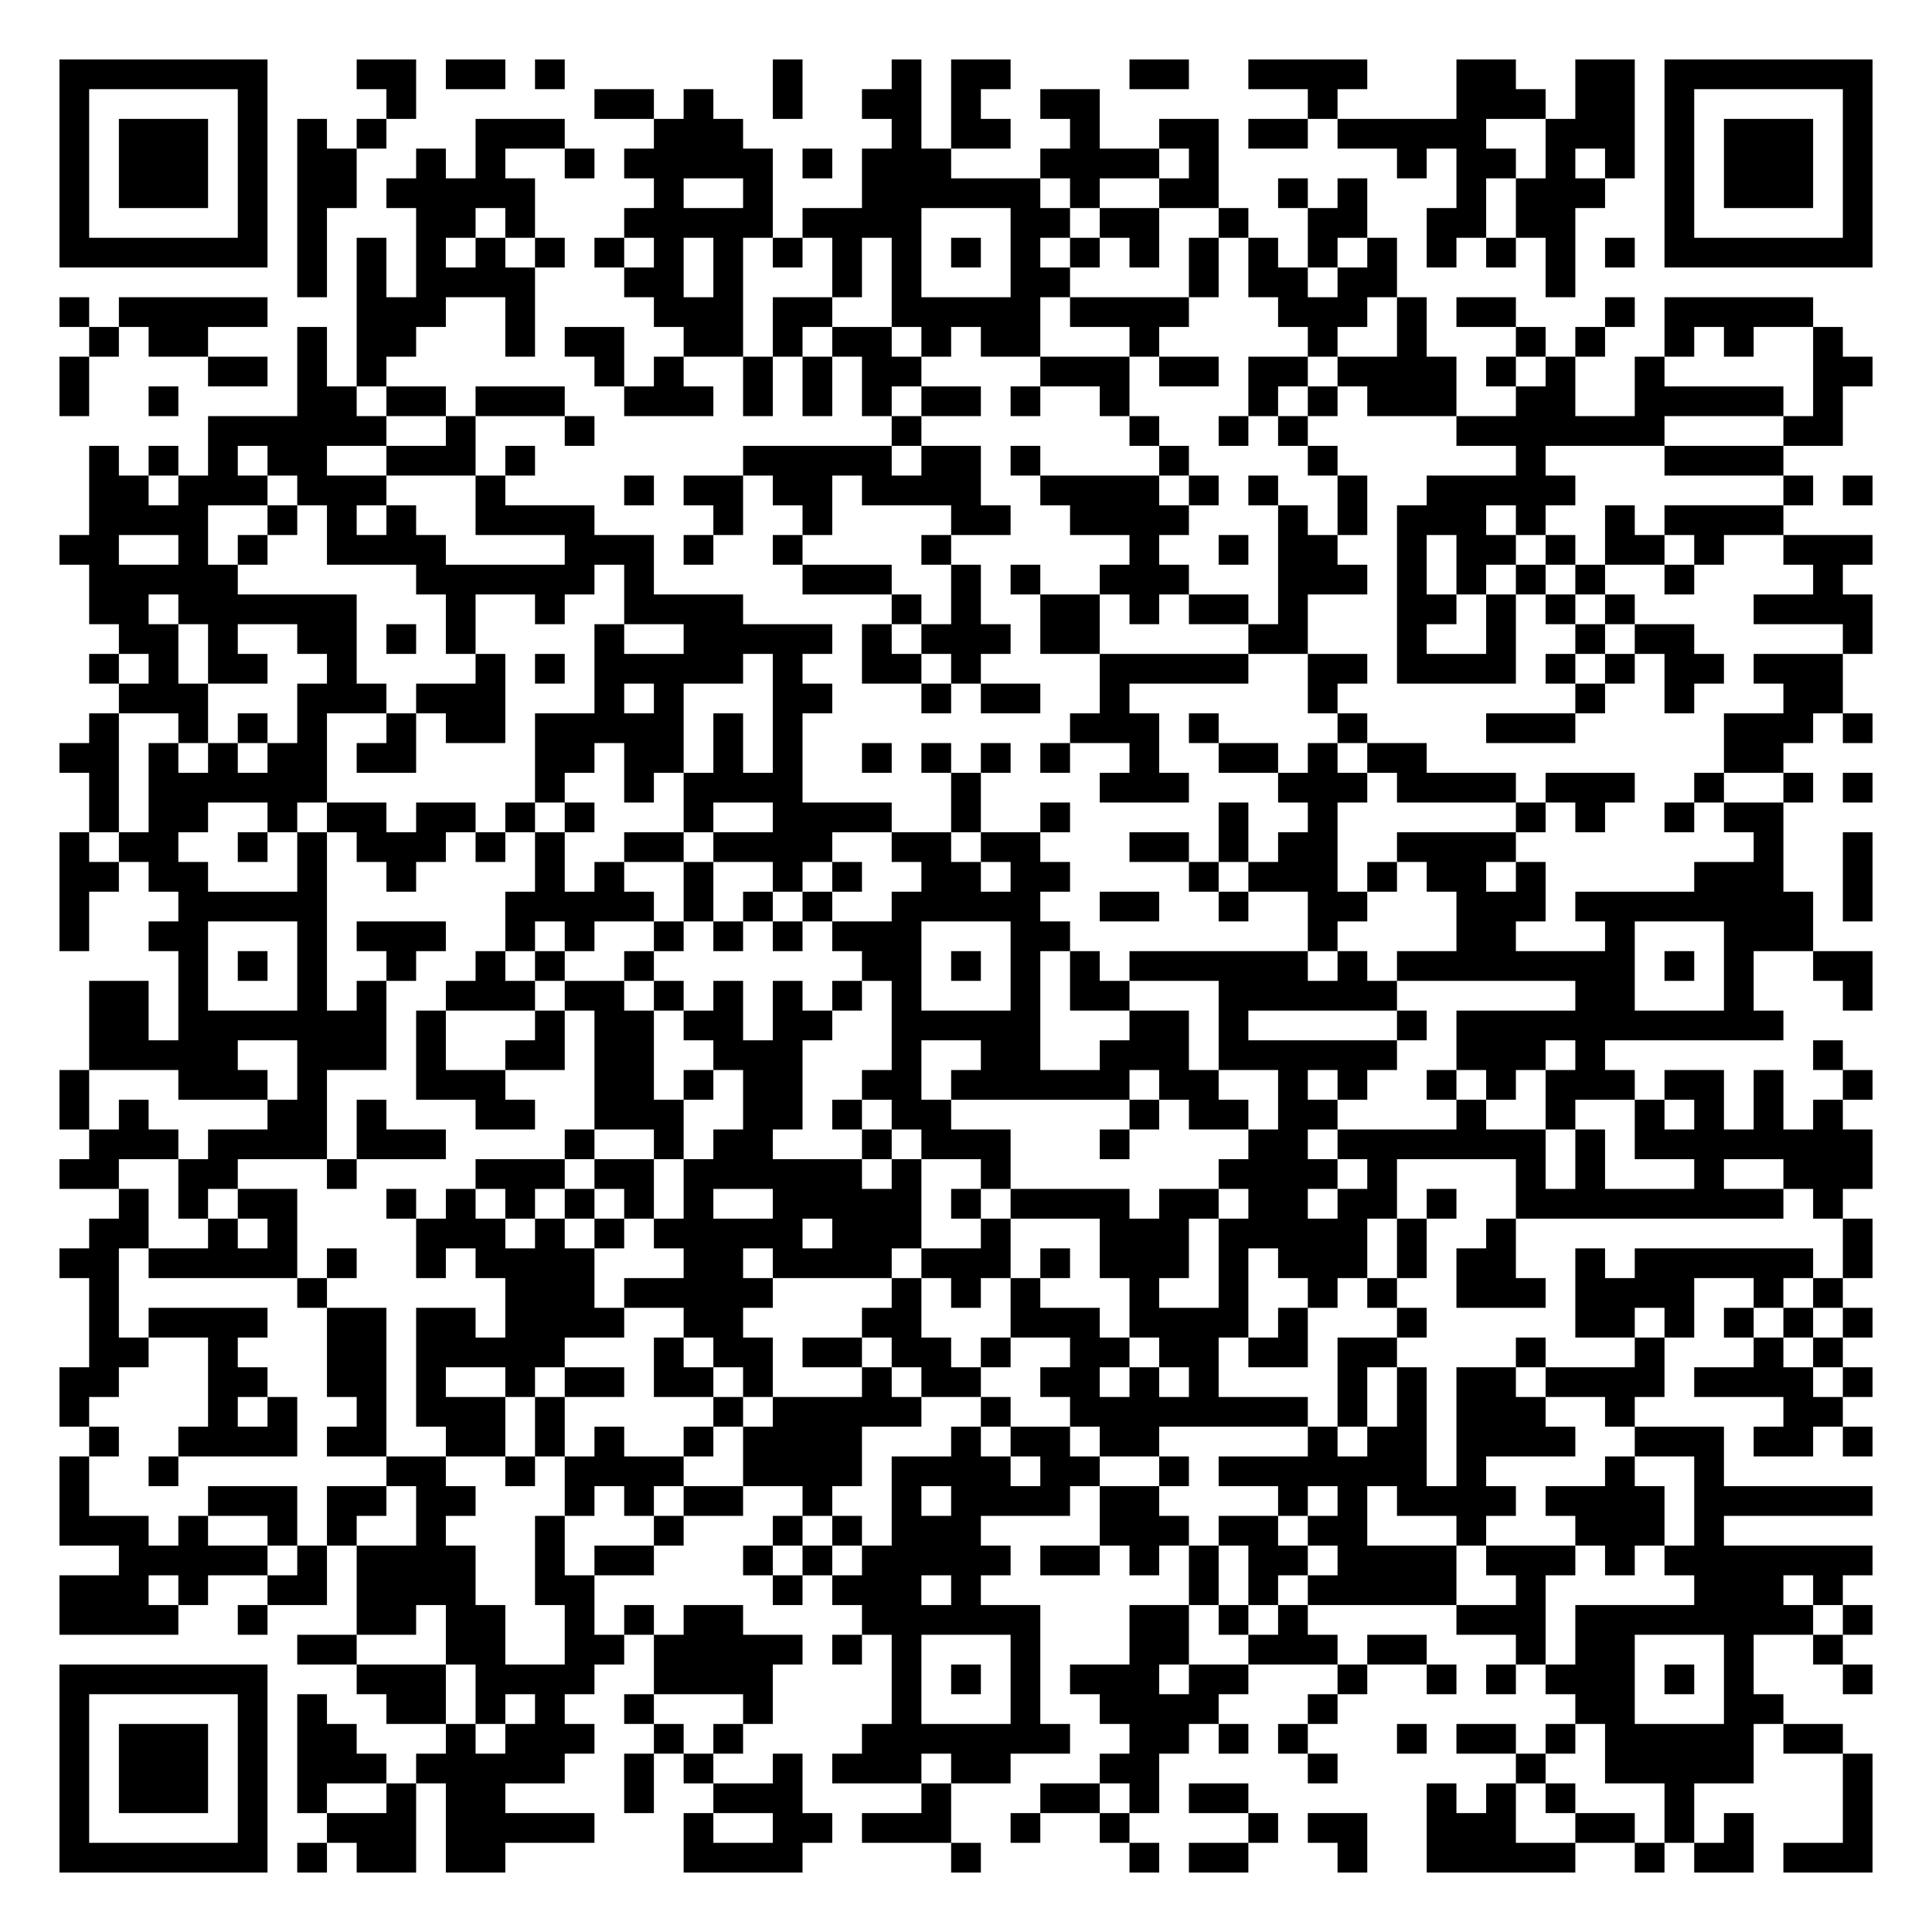
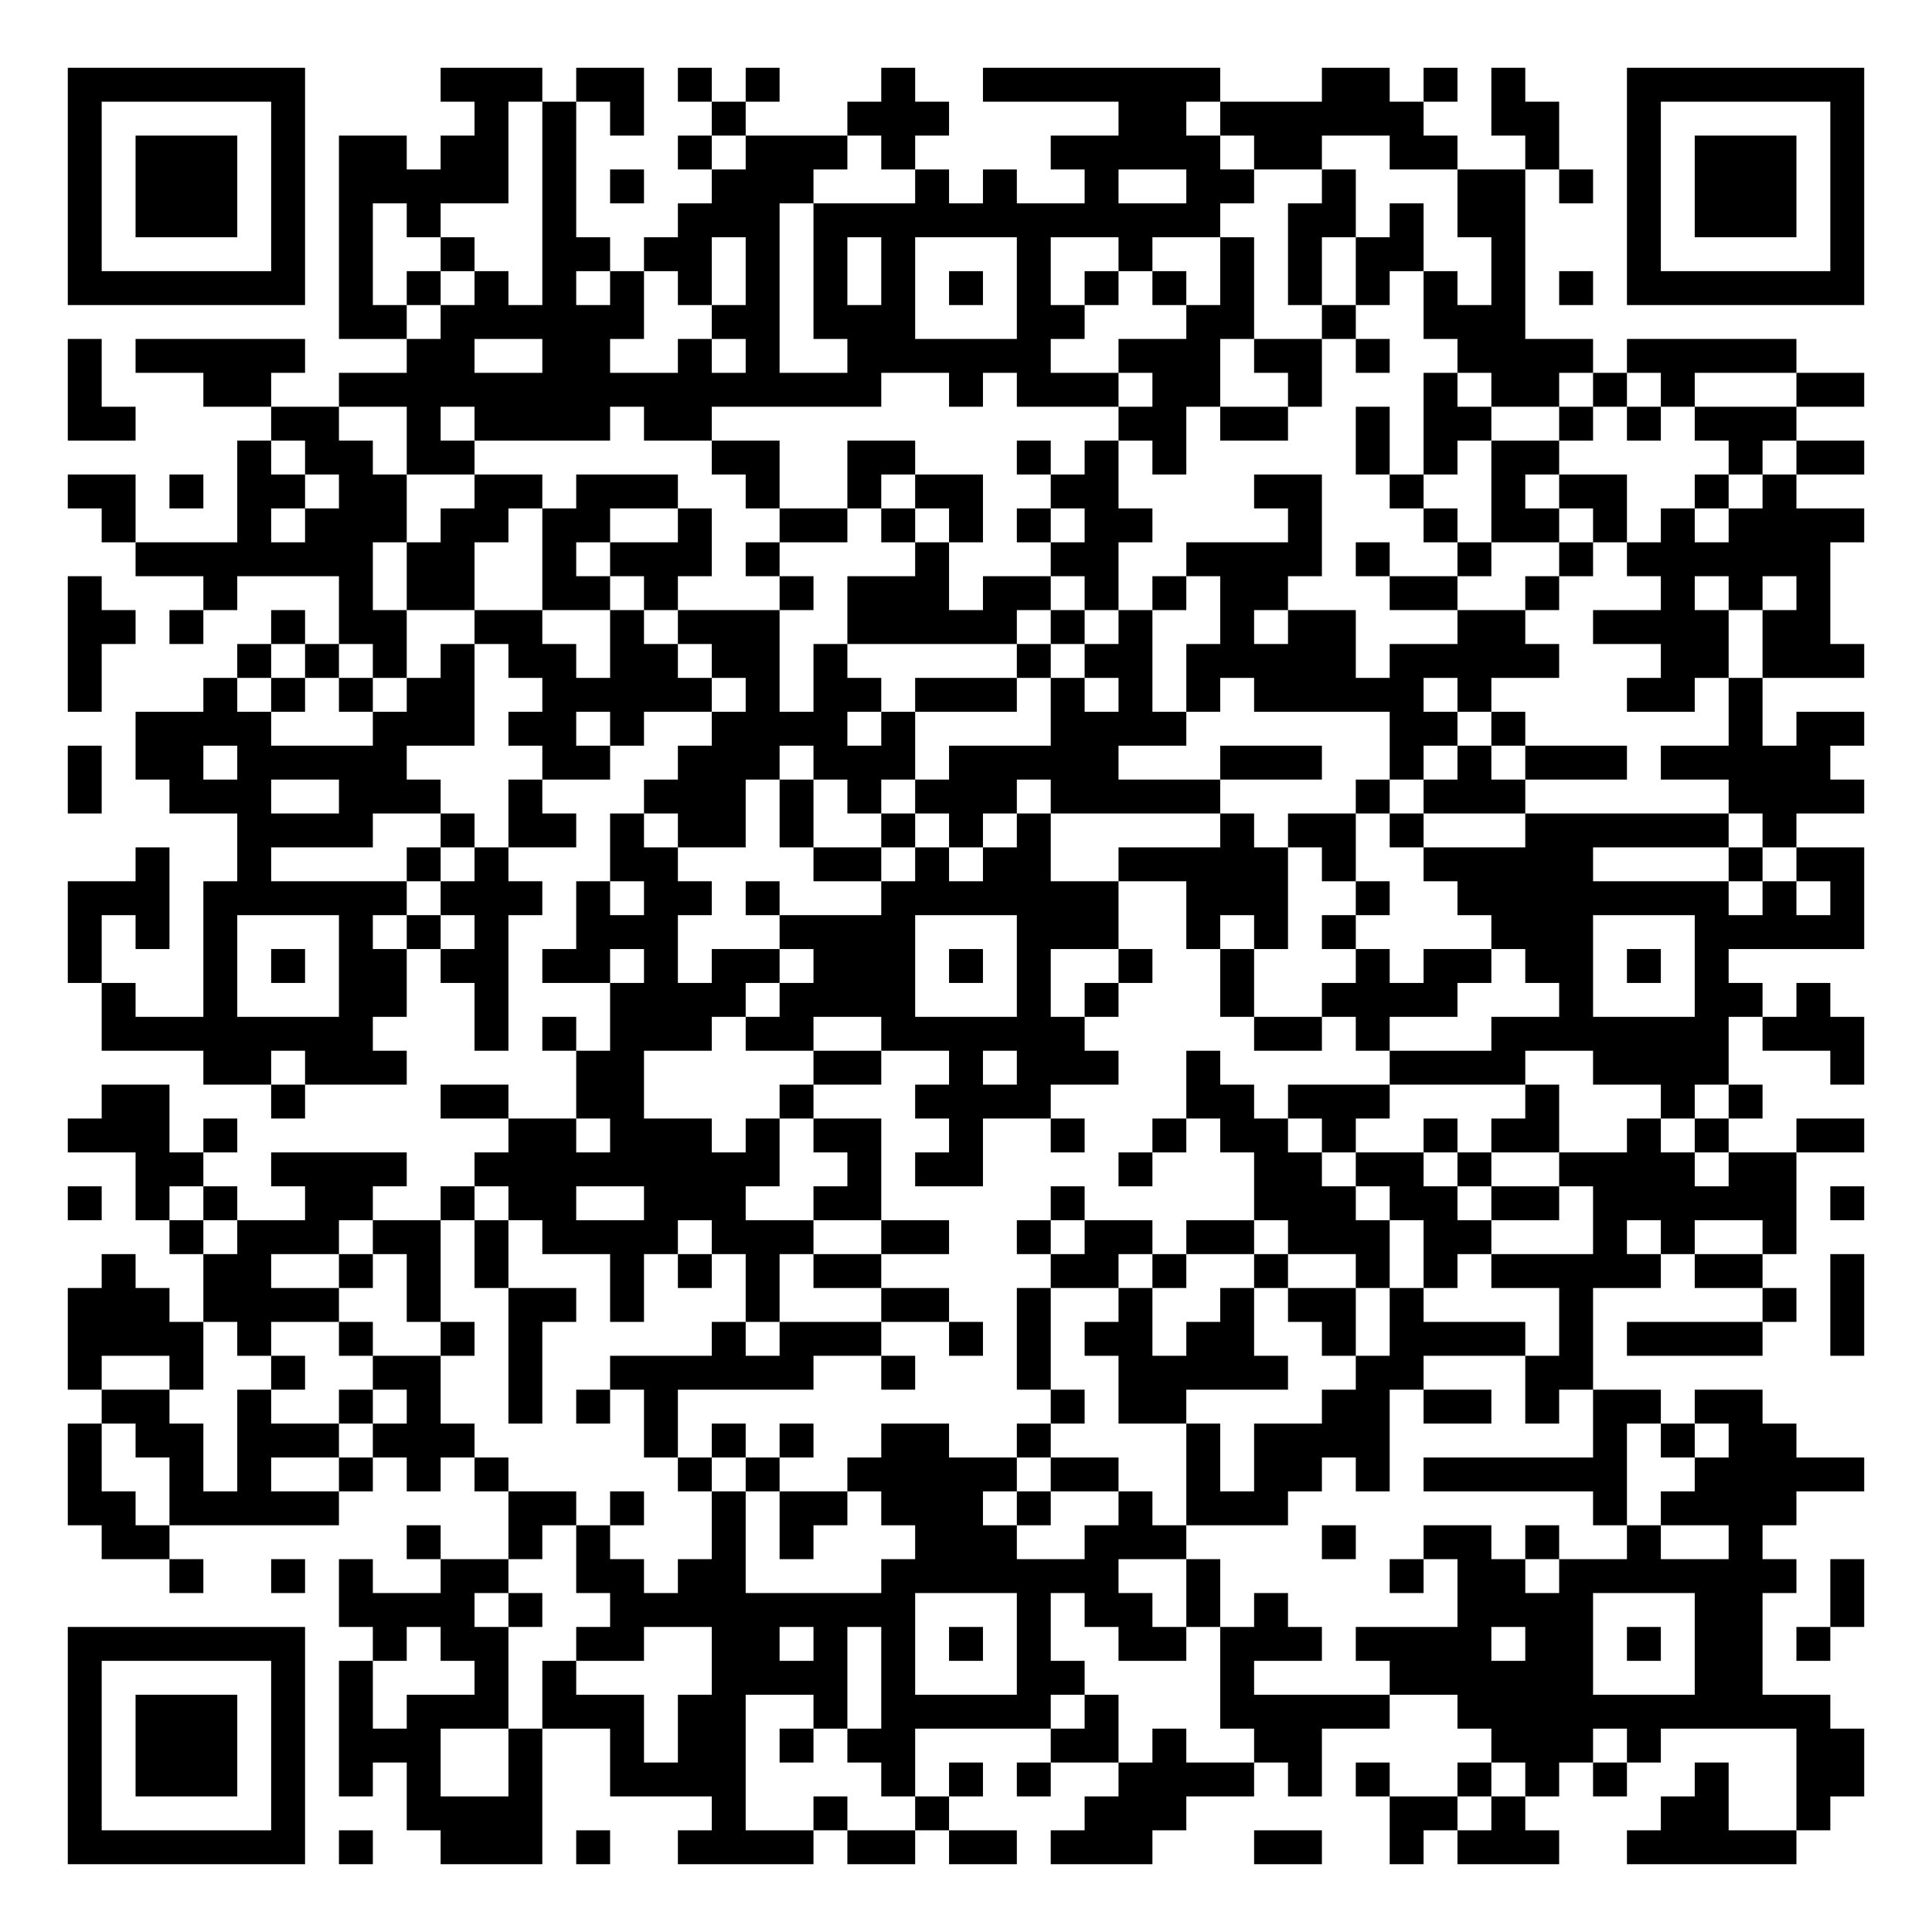
- <svg xmlns="http://www.w3.org/2000/svg" width="260" height="260" class="segno">
+ <svg xmlns="http://www.w3.org/2000/svg" width="228" height="228" class="segno">
  <g transform="scale(4)">
-     <path fill="#fff" d="M0 0h65v65h-65z" />
-     <path class="qrline" stroke="#000" d="M2 2.5h7m3 0h2m1 0h2m1 0h1m7 0h1m3 0h1m1 0h2m4 0h2m2 0h4m3 0h2m2 0h2m1 0h7m-61 1h1m5 0h1m4 0h1m6 0h2m1 0h1m2 0h1m2 0h2m1 0h1m2 0h2m7 0h1m4 0h3m1 0h2m1 0h1m5 0h1m-61 1h1m1 0h3m1 0h1m1 0h1m1 0h1m3 0h3m3 0h3m5 0h1m1 0h2m2 0h1m2 0h2m1 0h2m1 0h5m2 0h3m1 0h1m1 0h3m1 0h1m-61 1h1m1 0h3m1 0h1m1 0h2m2 0h1m1 0h1m2 0h1m1 0h5m1 0h1m1 0h3m3 0h4m1 0h1m6 0h1m1 0h2m1 0h1m1 0h1m1 0h1m1 0h3m1 0h1m-61 1h1m1 0h3m1 0h1m1 0h2m1 0h5m4 0h1m2 0h1m3 0h6m1 0h1m2 0h2m2 0h1m1 0h1m3 0h1m1 0h3m2 0h1m1 0h3m1 0h1m-61 1h1m5 0h1m1 0h1m3 0h2m1 0h1m3 0h5m1 0h4m3 0h2m1 0h2m2 0h1m2 0h2m2 0h2m1 0h2m3 0h1m5 0h1m-61 1h7m1 0h1m1 0h1m1 0h1m1 0h1m1 0h1m1 0h1m1 0h1m1 0h1m1 0h1m1 0h1m1 0h1m1 0h1m1 0h1m1 0h1m1 0h1m1 0h1m1 0h1m1 0h1m1 0h1m1 0h1m1 0h1m1 0h1m1 0h1m1 0h7m-53 1h1m1 0h1m1 0h4m3 0h2m1 0h1m3 0h1m1 0h1m3 0h2m4 0h1m1 0h2m1 0h2m5 0h1m-51 1h1m1 0h5m3 0h3m2 0h1m4 0h3m1 0h2m2 0h5m1 0h4m3 0h3m1 0h1m1 0h2m3 0h1m1 0h5m-58 1h1m1 0h2m3 0h1m1 0h2m3 0h1m1 0h2m2 0h2m1 0h1m1 0h2m1 0h1m1 0h2m3 0h1m5 0h1m2 0h1m3 0h1m1 0h1m2 0h1m1 0h1m2 0h1m-60 1h1m4 0h2m1 0h1m1 0h1m7 0h1m1 0h1m2 0h1m1 0h1m1 0h2m4 0h3m1 0h2m1 0h2m1 0h4m1 0h1m1 0h1m2 0h1m5 0h2m-61 1h1m2 0h1m4 0h2m1 0h2m1 0h3m2 0h3m1 0h1m1 0h1m1 0h1m1 0h2m1 0h1m2 0h1m4 0h1m1 0h1m1 0h3m2 0h2m2 0h5m1 0h1m-55 1h6m2 0h1m3 0h1m10 0h1m7 0h1m2 0h1m1 0h1m5 0h7m4 0h2m-59 1h1m1 0h1m1 0h1m1 0h2m2 0h3m1 0h1m7 0h5m1 0h2m1 0h1m4 0h1m4 0h1m6 0h1m4 0h4m-57 1h2m1 0h3m1 0h3m3 0h1m4 0h1m1 0h2m1 0h2m1 0h4m2 0h4m1 0h1m1 0h1m2 0h1m2 0h5m7 0h1m1 0h1m-60 1h4m2 0h1m1 0h1m1 0h1m2 0h4m4 0h1m2 0h1m4 0h2m2 0h4m3 0h1m1 0h1m1 0h3m1 0h1m2 0h1m1 0h4m-58 1h2m2 0h1m1 0h1m2 0h4m4 0h3m1 0h1m2 0h1m4 0h1m6 0h1m2 0h1m1 0h2m2 0h1m1 0h2m1 0h1m1 0h2m1 0h1m2 0h3m-60 1h5m6 0h6m1 0h1m5 0h3m2 0h1m1 0h1m2 0h3m3 0h3m1 0h1m1 0h1m1 0h1m1 0h1m2 0h1m4 0h1m-59 1h2m1 0h6m3 0h1m2 0h1m2 0h4m5 0h1m1 0h1m2 0h2m1 0h1m1 0h2m1 0h1m3 0h2m1 0h1m1 0h1m1 0h1m4 0h4m-59 1h2m1 0h1m2 0h2m1 0h1m1 0h1m4 0h1m2 0h5m1 0h1m1 0h3m1 0h2m5 0h2m3 0h1m2 0h1m2 0h1m1 0h2m5 0h1m-60 1h1m1 0h1m1 0h2m2 0h1m4 0h1m1 0h1m1 0h5m1 0h1m2 0h2m1 0h1m4 0h5m2 0h2m1 0h4m1 0h1m1 0h1m1 0h2m1 0h3m-58 1h3m3 0h3m1 0h3m3 0h1m1 0h1m3 0h2m3 0h1m1 0h2m2 0h1m6 0h1m8 0h1m2 0h1m3 0h2m-59 1h1m2 0h1m1 0h1m1 0h1m2 0h1m1 0h2m1 0h5m1 0h1m1 0h1m9 0h3m1 0h1m4 0h1m4 0h3m5 0h3m1 0h1m-61 1h2m1 0h1m1 0h1m1 0h2m1 0h2m4 0h2m1 0h2m1 0h1m1 0h1m2 0h1m1 0h1m1 0h1m1 0h1m2 0h1m2 0h2m1 0h1m1 0h2m10 0h2m-57 1h1m1 0h6m7 0h1m2 0h1m1 0h4m5 0h1m4 0h3m3 0h3m1 0h4m1 0h3m2 0h1m2 0h1m1 0h1m-60 1h1m1 0h2m2 0h1m1 0h2m1 0h2m1 0h1m1 0h1m3 0h1m2 0h4m2 0h1m2 0h1m5 0h1m2 0h1m6 0h1m1 0h1m2 0h1m1 0h2m-58 1h1m1 0h2m2 0h1m1 0h1m1 0h3m1 0h1m1 0h1m2 0h2m1 0h4m2 0h2m1 0h2m3 0h2m1 0h1m1 0h2m2 0h4m8 0h1m2 0h1m-61 1h2m1 0h2m3 0h1m2 0h1m4 0h1m1 0h1m2 0h1m2 0h1m1 0h1m2 0h2m1 0h2m4 0h1m1 0h3m1 0h1m1 0h2m1 0h1m5 0h3m2 0h1m-61 1h1m3 0h5m6 0h5m1 0h1m1 0h1m1 0h1m2 0h5m2 0h2m2 0h1m2 0h2m3 0h3m1 0h8m1 0h1m-61 1h1m2 0h2m3 0h1m1 0h3m2 0h1m1 0h1m2 0h1m1 0h1m1 0h1m1 0h3m3 0h2m8 0h1m4 0h2m3 0h1m3 0h3m-55 1h1m1 0h1m1 0h1m2 0h1m2 0h1m1 0h1m2 0h1m7 0h2m1 0h1m1 0h1m1 0h1m1 0h6m1 0h1m1 0h8m1 0h1m1 0h1m2 0h2m-60 1h2m1 0h1m3 0h1m1 0h1m2 0h3m1 0h2m1 0h1m1 0h1m1 0h1m1 0h1m1 0h1m3 0h1m1 0h2m3 0h6m6 0h2m3 0h1m3 0h1m-60 1h2m1 0h7m1 0h1m3 0h1m1 0h2m1 0h2m1 0h2m2 0h5m3 0h2m1 0h1m5 0h1m1 0h11m-57 1h5m2 0h3m1 0h1m2 0h2m1 0h2m2 0h3m3 0h1m2 0h2m2 0h3m1 0h6m2 0h3m1 0h1m7 0h1m-60 1h1m3 0h3m1 0h1m3 0h3m3 0h2m1 0h1m1 0h2m2 0h2m1 0h6m1 0h2m2 0h1m1 0h1m2 0h1m1 0h1m1 0h3m1 0h2m1 0h1m2 0h1m-61 1h1m1 0h1m4 0h2m1 0h1m3 0h2m2 0h3m2 0h2m1 0h1m1 0h2m6 0h1m1 0h2m1 0h2m4 0h1m2 0h1m2 0h1m1 0h1m1 0h1m1 0h1m-59 1h3m1 0h4m1 0h3m4 0h1m2 0h1m1 0h2m3 0h1m1 0h3m3 0h1m4 0h2m1 0h7m1 0h1m1 0h8m-61 1h2m2 0h2m3 0h1m4 0h3m1 0h2m1 0h6m1 0h1m2 0h1m7 0h4m1 0h1m4 0h1m1 0h1m3 0h1m2 0h3m-59 1h1m1 0h1m1 0h2m3 0h1m1 0h1m1 0h1m1 0h1m1 0h1m1 0h1m2 0h5m1 0h1m1 0h4m1 0h2m1 0h2m1 0h2m1 0h1m2 0h9m1 0h1m-59 1h2m2 0h1m1 0h1m4 0h3m1 0h1m1 0h1m1 0h5m1 0h3m2 0h1m3 0h3m1 0h5m1 0h1m2 0h1m11 0h1m-61 1h2m1 0h5m1 0h1m2 0h1m1 0h4m3 0h2m1 0h4m1 0h3m1 0h1m1 0h3m1 0h1m1 0h3m1 0h1m1 0h2m2 0h1m1 0h6m1 0h1m-60 1h1m6 0h1m6 0h3m1 0h5m4 0h1m1 0h1m1 0h1m3 0h1m2 0h1m2 0h1m1 0h1m2 0h3m1 0h4m2 0h1m1 0h1m-59 1h1m1 0h4m2 0h2m1 0h2m1 0h4m2 0h2m4 0h2m3 0h3m1 0h4m1 0h1m3 0h1m5 0h2m1 0h1m1 0h1m1 0h1m1 0h1m-60 1h2m2 0h1m3 0h2m1 0h5m3 0h1m1 0h2m1 0h2m1 0h2m1 0h1m2 0h2m1 0h2m1 0h2m1 0h2m4 0h1m3 0h1m3 0h1m1 0h1m-60 1h2m3 0h2m2 0h2m1 0h1m2 0h1m1 0h2m1 0h2m1 0h1m3 0h1m1 0h2m2 0h2m1 0h1m1 0h1m4 0h1m1 0h1m1 0h2m1 0h4m1 0h4m1 0h1m-61 1h1m4 0h1m1 0h1m2 0h1m1 0h3m1 0h1m5 0h1m1 0h5m2 0h1m2 0h8m1 0h1m1 0h1m1 0h3m2 0h1m5 0h2m-59 1h1m2 0h4m1 0h2m2 0h2m1 0h1m1 0h1m2 0h1m1 0h4m3 0h1m1 0h2m1 0h2m5 0h1m1 0h2m1 0h4m2 0h3m1 0h2m1 0h1m-61 1h1m2 0h1m7 0h2m2 0h1m1 0h4m2 0h4m1 0h4m1 0h2m2 0h1m1 0h7m1 0h1m4 0h1m2 0h1m-56 1h1m4 0h3m1 0h2m1 0h2m3 0h1m1 0h1m1 0h2m2 0h1m2 0h1m1 0h4m1 0h2m4 0h1m1 0h1m1 0h4m1 0h4m1 0h6m-61 1h3m1 0h1m2 0h1m1 0h1m2 0h1m3 0h1m3 0h1m3 0h1m1 0h1m1 0h3m4 0h3m1 0h2m1 0h2m3 0h1m3 0h3m1 0h1m-54 1h5m1 0h1m1 0h4m2 0h1m1 0h2m3 0h1m1 0h1m1 0h5m1 0h2m1 0h1m1 0h1m1 0h2m1 0h4m1 0h3m1 0h1m1 0h7m-61 1h3m1 0h1m2 0h2m1 0h4m2 0h2m6 0h1m1 0h3m1 0h1m7 0h1m1 0h1m1 0h5m2 0h1m5 0h3m1 0h1m-60 1h4m2 0h1m3 0h2m1 0h2m2 0h1m1 0h1m1 0h2m4 0h6m3 0h2m1 0h1m1 0h1m5 0h3m1 0h8m1 0h1m-53 1h2m3 0h2m2 0h2m1 0h5m1 0h1m1 0h1m3 0h1m3 0h2m2 0h3m1 0h2m3 0h1m1 0h2m3 0h1m2 0h1m-60 1h7m3 0h3m1 0h4m2 0h4m4 0h1m1 0h1m1 0h1m1 0h3m1 0h2m3 0h1m2 0h1m1 0h1m1 0h3m1 0h1m1 0h1m3 0h1m-61 1h1m5 0h1m1 0h1m2 0h2m1 0h1m1 0h1m2 0h1m3 0h1m4 0h1m3 0h1m2 0h4m3 0h1m8 0h2m3 0h2m-58 1h1m1 0h3m1 0h1m1 0h2m3 0h1m1 0h3m2 0h1m1 0h1m4 0h7m2 0h2m1 0h1m1 0h1m3 0h1m1 0h2m1 0h1m1 0h5m1 0h2m-60 1h1m1 0h3m1 0h1m1 0h3m1 0h5m2 0h1m1 0h1m2 0h1m1 0h3m1 0h2m3 0h2m5 0h1m6 0h1m2 0h5m3 0h1m-61 1h1m1 0h3m1 0h1m1 0h1m2 0h1m1 0h2m4 0h1m2 0h3m4 0h1m3 0h2m1 0h1m1 0h2m6 0h1m1 0h1m1 0h1m3 0h1m5 0h1m-61 1h1m5 0h1m2 0h3m1 0h5m3 0h1m2 0h2m1 0h3m2 0h1m2 0h1m4 0h1m1 0h2m2 0h3m2 0h2m1 0h1m1 0h1m3 0h1m-61 1h7m1 0h1m1 0h2m1 0h2m6 0h4m5 0h1m5 0h1m1 0h2m3 0h1m2 0h5m2 0h1m1 0h2m1 0h3" />
+     <path fill="#fff" d="M0 0h57v57h-57z" />
+     <path class="qrline" stroke="#000" d="M2 2.5h7m4 0h3m1 0h2m1 0h1m1 0h1m3 0h1m2 0h7m3 0h2m1 0h1m1 0h1m3 0h7m-53 1h1m5 0h1m5 0h1m1 0h1m1 0h1m2 0h1m3 0h3m5 0h2m1 0h6m2 0h2m2 0h1m5 0h1m-53 1h1m1 0h3m1 0h1m1 0h2m1 0h2m1 0h1m3 0h1m1 0h3m1 0h1m4 0h5m1 0h2m2 0h2m2 0h1m2 0h1m1 0h3m1 0h1m-53 1h1m1 0h3m1 0h1m1 0h5m1 0h1m1 0h1m2 0h3m3 0h1m1 0h1m2 0h1m2 0h2m2 0h1m3 0h2m1 0h1m1 0h1m1 0h3m1 0h1m-53 1h1m1 0h3m1 0h1m1 0h1m1 0h1m3 0h1m3 0h3m1 0h12m2 0h2m1 0h1m1 0h2m3 0h1m1 0h3m1 0h1m-53 1h1m5 0h1m1 0h1m2 0h1m2 0h2m1 0h2m1 0h1m1 0h1m1 0h1m3 0h1m2 0h1m2 0h1m1 0h1m1 0h2m2 0h1m3 0h1m5 0h1m-53 1h7m1 0h1m1 0h1m1 0h1m1 0h1m1 0h1m1 0h1m1 0h1m1 0h1m1 0h1m1 0h1m1 0h1m1 0h1m1 0h1m1 0h1m1 0h1m1 0h1m1 0h1m1 0h1m1 0h1m1 0h7m-45 1h2m1 0h6m2 0h2m1 0h3m3 0h2m3 0h2m2 0h1m2 0h3m-43 1h1m1 0h5m3 0h2m2 0h2m2 0h1m1 0h1m2 0h6m2 0h3m1 0h2m1 0h1m2 0h4m1 0h5m-51 1h1m3 0h2m2 0h16m2 0h1m1 0h3m1 0h2m2 0h1m3 0h1m1 0h2m1 0h1m1 0h1m3 0h2m-53 1h2m4 0h2m2 0h1m1 0h4m1 0h2m12 0h2m1 0h2m2 0h1m1 0h2m2 0h1m1 0h1m1 0h3m-46 1h1m1 0h2m1 0h2m7 0h2m2 0h2m3 0h1m1 0h1m1 0h1m5 0h1m1 0h1m1 0h2m5 0h1m1 0h2m-53 1h2m1 0h1m1 0h2m1 0h2m2 0h2m1 0h3m2 0h1m2 0h1m1 0h2m2 0h2m4 0h2m2 0h1m2 0h1m1 0h2m2 0h1m1 0h1m-50 1h1m3 0h1m1 0h3m1 0h2m1 0h2m2 0h1m2 0h2m1 0h1m1 0h1m1 0h1m1 0h2m4 0h1m3 0h1m1 0h2m1 0h1m1 0h1m1 0h4m-51 1h7m1 0h2m2 0h1m1 0h3m1 0h1m4 0h1m3 0h2m2 0h4m1 0h1m2 0h1m2 0h1m1 0h6m-52 1h1m3 0h1m3 0h1m1 0h2m2 0h2m1 0h1m3 0h1m1 0h3m1 0h2m1 0h1m1 0h1m1 0h2m3 0h2m2 0h1m3 0h1m1 0h1m1 0h1m-52 1h2m1 0h1m2 0h1m1 0h2m2 0h2m2 0h1m1 0h3m2 0h5m1 0h1m1 0h1m2 0h1m1 0h2m3 0h2m2 0h4m1 0h2m-52 1h1m4 0h1m1 0h1m1 0h1m1 0h1m1 0h2m1 0h2m1 0h2m1 0h1m5 0h1m1 0h2m1 0h5m1 0h5m3 0h2m1 0h3m-53 1h1m3 0h1m1 0h1m1 0h1m1 0h2m2 0h5m1 0h1m1 0h2m1 0h3m1 0h1m1 0h1m1 0h1m1 0h5m1 0h1m4 0h2m1 0h1m-48 1h4m3 0h3m1 0h2m1 0h1m2 0h4m1 0h1m4 0h4m6 0h2m1 0h1m6 0h1m1 0h2m-53 1h1m1 0h2m1 0h5m4 0h2m2 0h3m1 0h3m1 0h5m3 0h3m2 0h1m1 0h1m1 0h3m1 0h5m-52 1h1m2 0h3m2 0h3m2 0h1m3 0h3m1 0h1m1 0h1m1 0h3m1 0h5m4 0h1m1 0h3m6 0h4m-48 1h4m2 0h1m1 0h2m1 0h1m1 0h2m1 0h1m2 0h1m1 0h1m1 0h1m5 0h1m1 0h2m1 0h1m3 0h6m1 0h1m-49 1h1m2 0h1m4 0h1m1 0h1m3 0h2m4 0h2m1 0h1m1 0h2m2 0h5m1 0h1m2 0h5m4 0h1m1 0h2m-53 1h3m1 0h6m1 0h3m1 0h1m1 0h2m1 0h1m3 0h7m2 0h3m2 0h1m2 0h8m1 0h1m1 0h1m-53 1h1m1 0h1m1 0h1m3 0h1m1 0h1m1 0h1m2 0h3m3 0h4m3 0h3m2 0h1m1 0h1m1 0h1m4 0h3m3 0h5m-53 1h1m3 0h1m1 0h1m1 0h2m1 0h2m1 0h2m1 0h1m1 0h2m1 0h3m1 0h1m1 0h1m2 0h1m2 0h1m3 0h1m1 0h2m1 0h2m1 0h1m1 0h1m-48 1h1m2 0h1m3 0h2m2 0h1m3 0h4m1 0h4m3 0h1m1 0h1m3 0h1m2 0h4m3 0h1m3 0h2m1 0h1m-51 1h8m3 0h1m1 0h1m1 0h3m1 0h2m2 0h6m5 0h2m1 0h1m3 0h7m1 0h3m-49 1h2m1 0h3m5 0h2m5 0h2m2 0h1m1 0h3m2 0h1m5 0h4m2 0h4m3 0h1m-52 1h2m3 0h1m4 0h2m2 0h2m4 0h1m3 0h4m4 0h2m1 0h3m4 0h1m3 0h1m1 0h1m-50 1h3m1 0h1m8 0h2m1 0h3m1 0h1m1 0h2m2 0h1m2 0h1m2 0h1m1 0h2m1 0h1m2 0h1m1 0h2m2 0h1m1 0h1m2 0h2m-51 1h2m2 0h4m2 0h9m2 0h1m1 0h2m4 0h1m3 0h2m1 0h2m1 0h1m2 0h4m1 0h2m-51 1h1m1 0h1m1 0h1m2 0h2m2 0h1m1 0h2m2 0h3m2 0h2m5 0h1m5 0h3m1 0h2m1 0h2m1 0h6m1 0h1m-50 1h1m1 0h3m1 0h2m1 0h1m1 0h4m1 0h3m2 0h2m2 0h1m1 0h2m1 0h2m1 0h3m1 0h2m3 0h1m1 0h1m2 0h1m-50 1h1m2 0h2m2 0h1m1 0h1m1 0h1m3 0h1m1 0h1m1 0h1m1 0h2m5 0h2m1 0h1m2 0h1m2 0h1m1 0h1m1 0h5m1 0h2m2 0h1m-53 1h3m1 0h4m2 0h1m2 0h2m1 0h1m3 0h1m3 0h2m2 0h1m2 0h1m2 0h1m1 0h2m1 0h1m4 0h1m5 0h1m1 0h1m-53 1h4m1 0h1m2 0h1m2 0h1m1 0h1m5 0h1m1 0h3m2 0h1m1 0h1m1 0h2m1 0h2m2 0h1m1 0h4m1 0h1m1 0h4m2 0h1m-53 1h1m2 0h1m2 0h1m2 0h2m2 0h1m2 0h6m2 0h1m3 0h1m2 0h5m2 0h2m3 0h2m-44 1h2m2 0h1m2 0h1m1 0h1m2 0h1m1 0h1m1 0h1m11 0h1m1 0h2m4 0h2m1 0h2m1 0h1m1 0h2m1 0h2m-50 1h1m1 0h2m1 0h3m1 0h3m5 0h1m1 0h1m1 0h1m2 0h2m2 0h1m4 0h1m1 0h4m6 0h1m1 0h1m1 0h2m-51 1h1m2 0h1m1 0h1m2 0h1m1 0h1m1 0h1m5 0h1m1 0h1m2 0h5m1 0h2m2 0h1m1 0h2m1 0h1m1 0h6m2 0h5m-53 1h2m1 0h5m5 0h2m1 0h1m2 0h1m1 0h2m1 0h3m1 0h1m2 0h1m1 0h3m9 0h1m1 0h4m-50 1h2m7 0h1m2 0h1m1 0h1m3 0h1m1 0h1m3 0h3m2 0h3m4 0h1m2 0h2m1 0h1m2 0h1m2 0h1m-47 1h1m2 0h1m1 0h1m2 0h2m2 0h2m1 0h2m4 0h7m2 0h1m5 0h1m1 0h2m1 0h7m1 0h1m-45 1h4m1 0h1m2 0h9m3 0h1m1 0h2m1 0h1m1 0h1m5 0h4m3 0h2m2 0h1m-53 1h7m2 0h1m1 0h2m2 0h2m2 0h2m1 0h1m1 0h1m1 0h1m1 0h1m2 0h2m1 0h3m1 0h4m1 0h2m1 0h1m1 0h2m1 0h1m-52 1h1m5 0h1m1 0h1m3 0h1m1 0h1m4 0h4m1 0h1m3 0h2m4 0h1m4 0h6m3 0h2m-50 1h1m1 0h3m1 0h1m1 0h1m1 0h3m1 0h3m1 0h2m2 0h1m1 0h5m1 0h1m3 0h5m2 0h11m-52 1h1m1 0h3m1 0h1m1 0h3m2 0h1m2 0h1m1 0h2m1 0h1m1 0h2m4 0h2m1 0h1m2 0h2m5 0h3m1 0h1m4 0h2m-53 1h1m1 0h3m1 0h1m1 0h1m1 0h1m2 0h1m2 0h4m4 0h1m1 0h1m1 0h1m2 0h4m1 0h1m1 0h1m2 0h1m1 0h1m1 0h1m2 0h1m2 0h2m-53 1h1m5 0h1m3 0h4m5 0h1m2 0h1m2 0h1m4 0h3m6 0h2m1 0h1m4 0h2m2 0h1m-52 1h7m1 0h1m2 0h3m1 0h1m2 0h4m1 0h2m1 0h2m1 0h3m3 0h2m2 0h1m1 0h3m2 0h5" />
  </g>
</svg>
